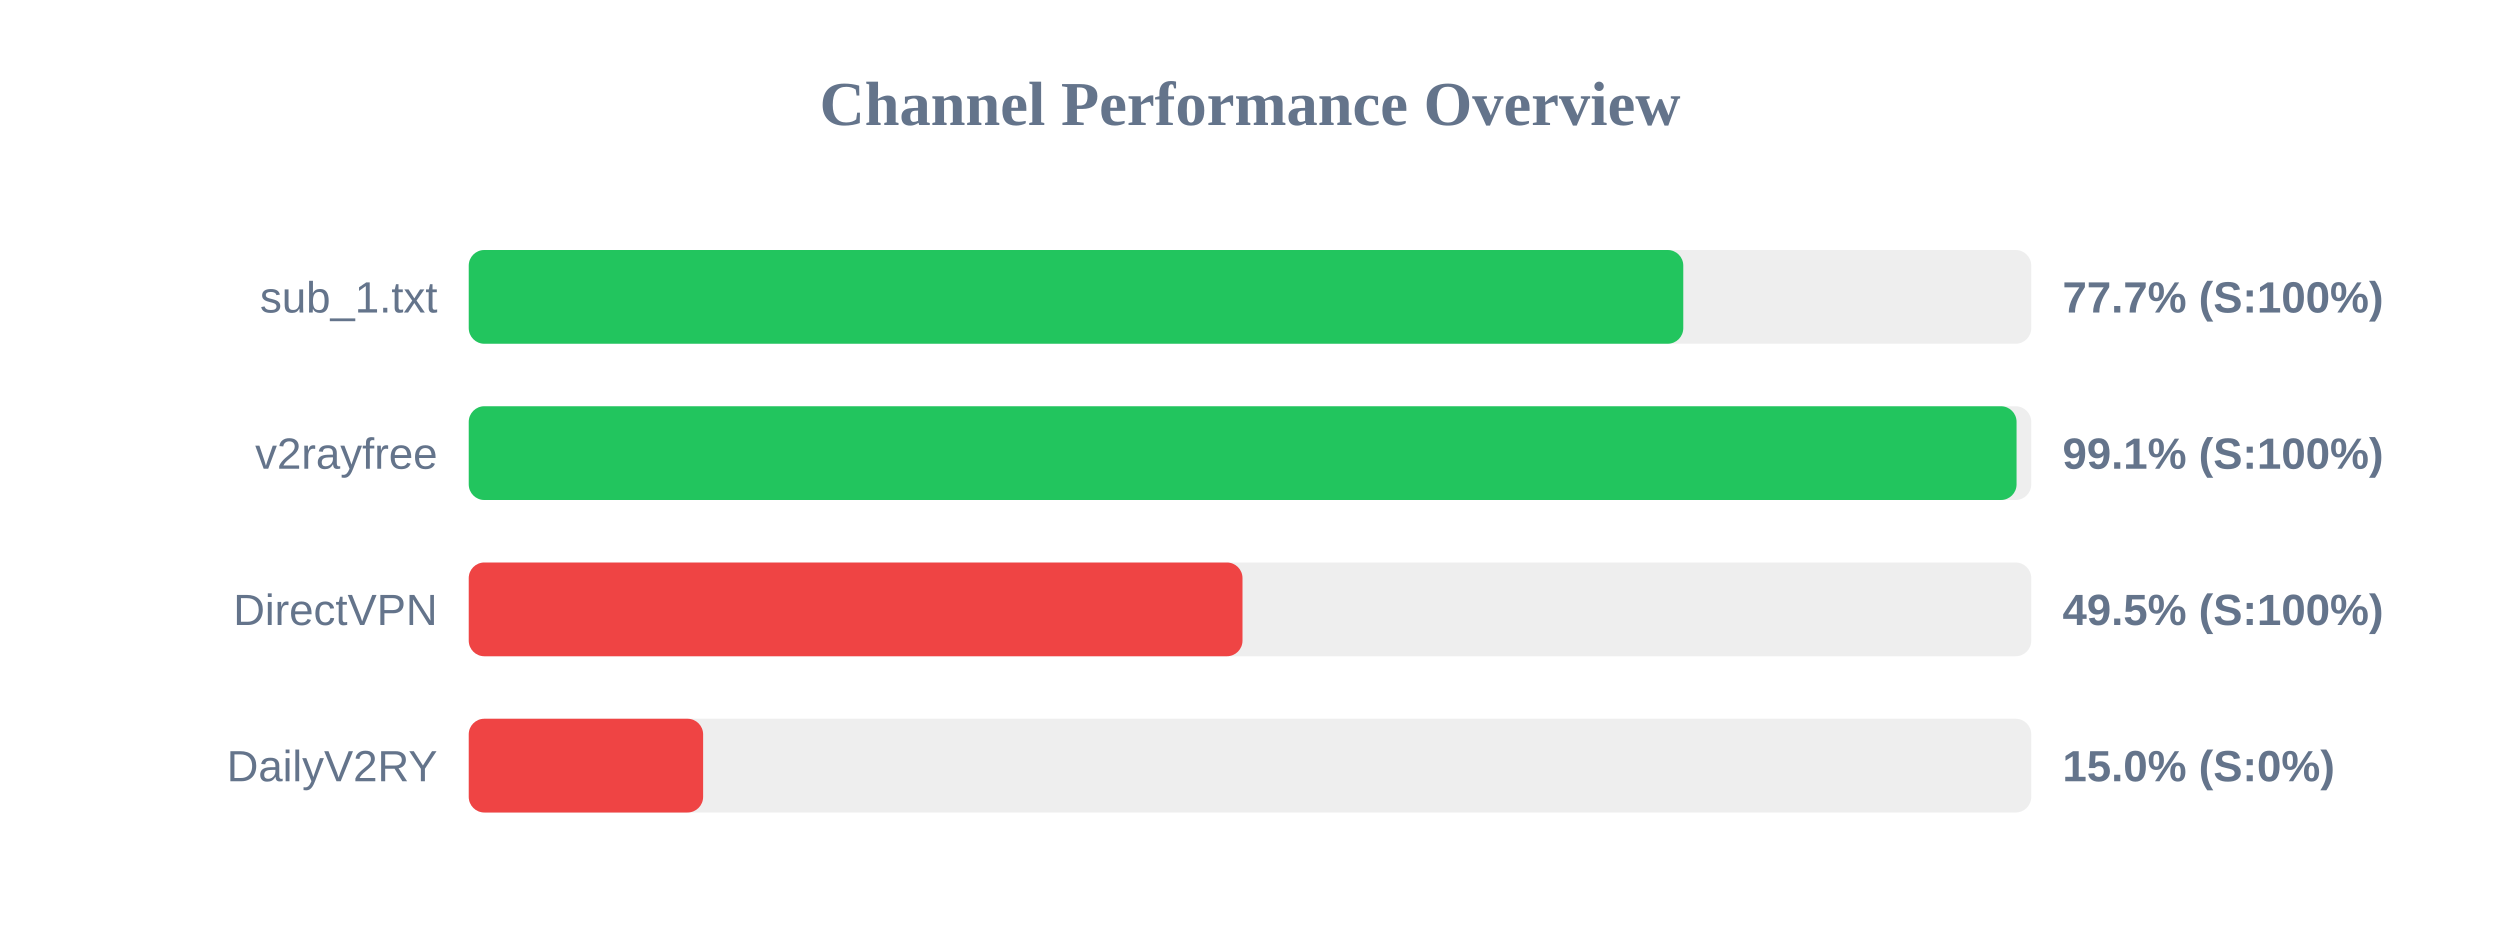
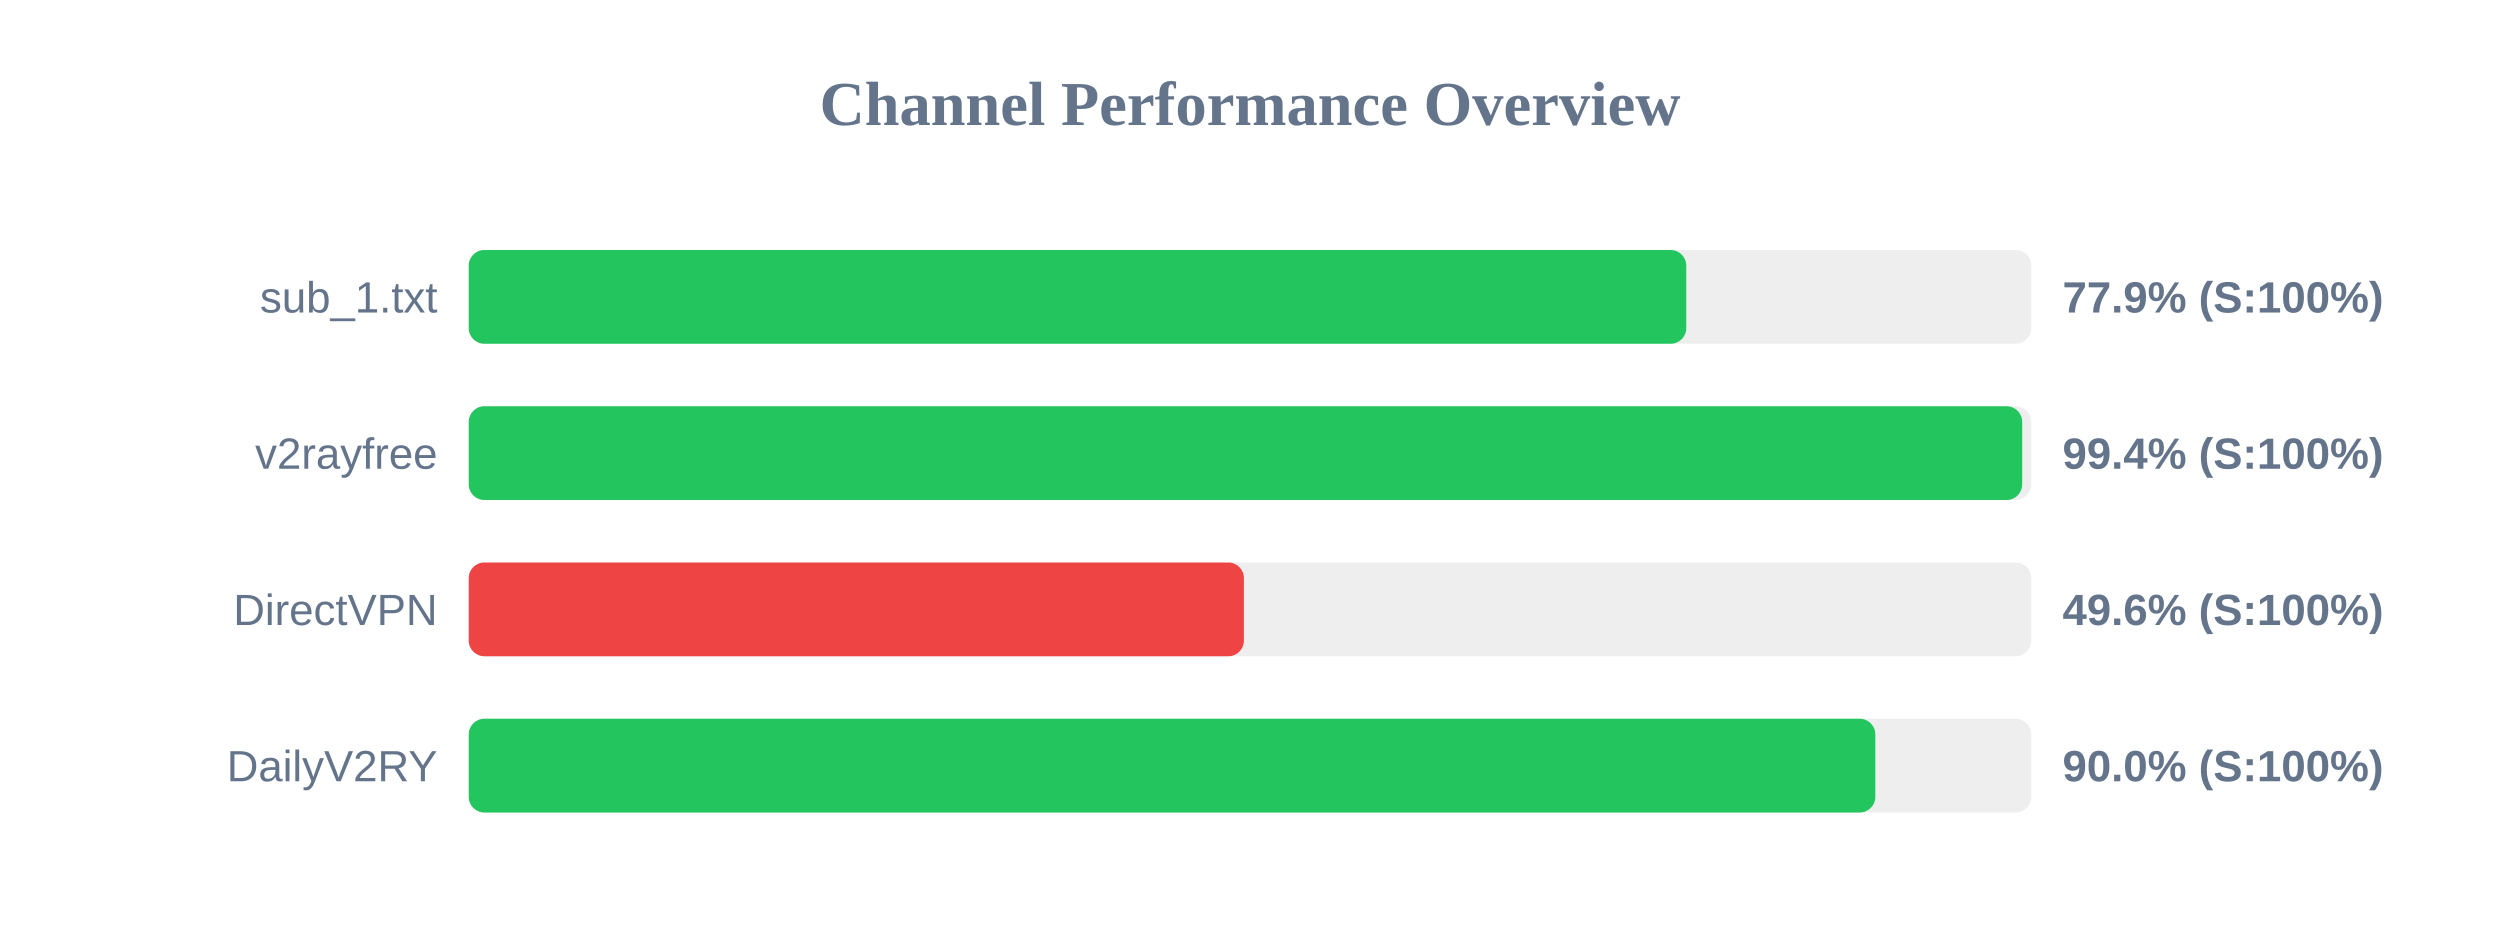
<svg xmlns="http://www.w3.org/2000/svg" width="800" height="300" version="1.1">
  <style>
        .row { font: 14px Arial; fill: #64748b; }
        .score { font: bold 14px Arial; fill: #64748b; }
    </style>
  <text x="400" y="40" text-anchor="middle" font-size="20px" font-weight="bold" fill="#64748b">Channel Performance Overview</text>
  <rect x="150" y="80" width="500" height="30" fill="#eee" rx="5" />
-   <rect x="150" y="80" width="388.65" height="30" fill="#22c55e" rx="5" />
+   <rect x="150" y="80" width="389.6" height="30" fill="#22c55e" rx="5" />
  <text x="140" y="100" text-anchor="end" class="row">sub_1.txt</text>
-   <text x="660" y="100" text-anchor="start" class="score">77.7% (S:100%)</text>
+   <text x="660" y="100" text-anchor="start" class="score">77.9% (S:100%)</text>
  <rect x="150" y="130" width="500" height="30" fill="#eee" rx="5" />
-   <rect x="150" y="130" width="495.3" height="30" fill="#22c55e" rx="5" />
+   <rect x="150" y="130" width="497.1" height="30" fill="#22c55e" rx="5" />
  <text x="140" y="150" text-anchor="end" class="row">v2rayfree</text>
-   <text x="660" y="150" text-anchor="start" class="score">99.1% (S:100%)</text>
+   <text x="660" y="150" text-anchor="start" class="score">99.4% (S:100%)</text>
  <rect x="150" y="180" width="500" height="30" fill="#eee" rx="5" />
-   <rect x="150" y="180" width="247.6" height="30" fill="#ef4444" rx="5" />
+   <rect x="150" y="180" width="248.05" height="30" fill="#ef4444" rx="5" />
  <text x="140" y="200" text-anchor="end" class="row">DirectVPN</text>
-   <text x="660" y="200" text-anchor="start" class="score">49.5% (S:100%)</text>
+   <text x="660" y="200" text-anchor="start" class="score">49.6% (S:100%)</text>
  <rect x="150" y="230" width="500" height="30" fill="#eee" rx="5" />
-   <rect x="150" y="230" width="75.0" height="30" fill="#ef4444" rx="5" />
+   <rect x="150" y="230" width="450.1" height="30" fill="#22c55e" rx="5" />
  <text x="140" y="250" text-anchor="end" class="row">DailyV2RY</text>
-   <text x="660" y="250" text-anchor="start" class="score">15.0% (S:0%)</text>
+   <text x="660" y="250" text-anchor="start" class="score">90.0% (S:100%)</text>
</svg>
